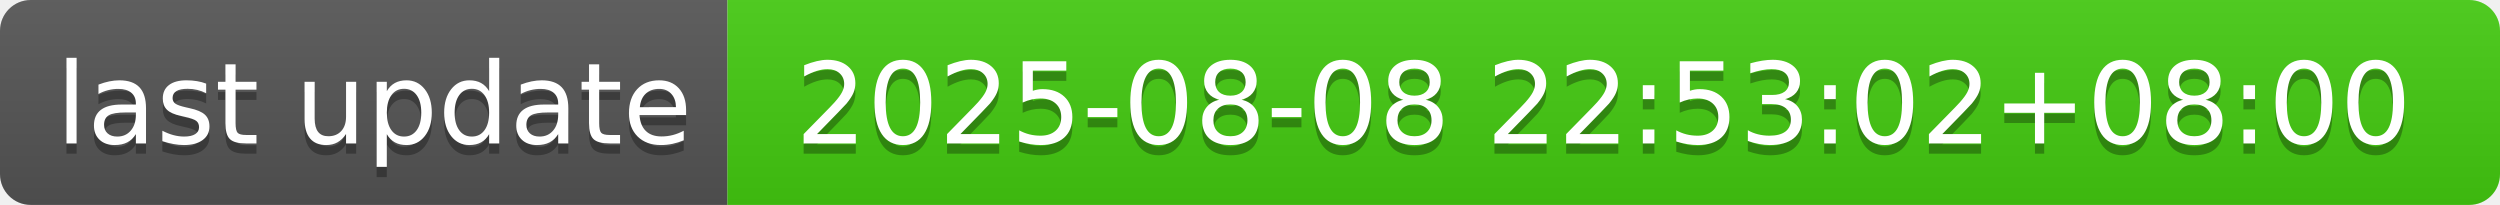
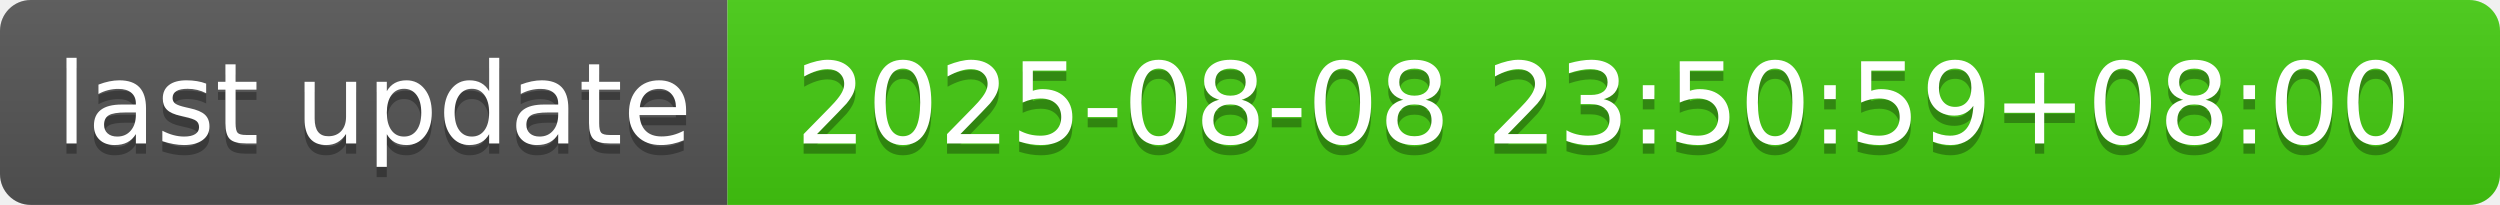
- <svg xmlns="http://www.w3.org/2000/svg" width="244" height="20" role="img" aria-label="last update: 2025-08-08 22:53:02+08:00">
+ <svg xmlns="http://www.w3.org/2000/svg" width="244" height="20" role="img" aria-label="last update: 2025-08-08 23:50:59+08:00">
  <linearGradient id="s" x2="0" y2="100%">
    <stop offset="0" stop-color="#bbb" stop-opacity=".1" />
    <stop offset="1" stop-opacity=".1" />
  </linearGradient>
  <clipPath id="r">
    <rect width="244" height="20" rx="3" fill="#fff" />
  </clipPath>
  <g clip-path="url(#r)">
    <rect width="71" height="20" fill="#555" />
    <rect x="71" width="173" height="20" fill="#4c1" />
    <rect width="244" height="20" fill="url(#s)" />
  </g>
  <g fill="#fff" text-anchor="middle" font-family="Verdana,Geneva,DejaVu Sans,sans-serif" text-rendering="geometricPrecision" font-size="110">
    <text aria-hidden="true" x="365" y="150" fill="#010101" fill-opacity=".3" transform="scale(.1)" textLength="610">last update</text>
    <text x="365" y="140" transform="scale(.1)" fill="#fff" textLength="610">last update</text>
-     <text aria-hidden="true" x="1565" y="150" fill="#010101" fill-opacity=".3" transform="scale(.1)" textLength="1630">2025-08-08 22:53:02+08:00</text>
-     <text x="1565" y="140" transform="scale(.1)" fill="#fff" textLength="1630">2025-08-08 22:53:02+08:00</text>
+     <text aria-hidden="true" x="1565" y="150" fill="#010101" fill-opacity=".3" transform="scale(.1)" textLength="1630">2025-08-08 23:50:59+08:00</text>
+     <text x="1565" y="140" transform="scale(.1)" fill="#fff" textLength="1630">2025-08-08 23:50:59+08:00</text>
  </g>
</svg>
